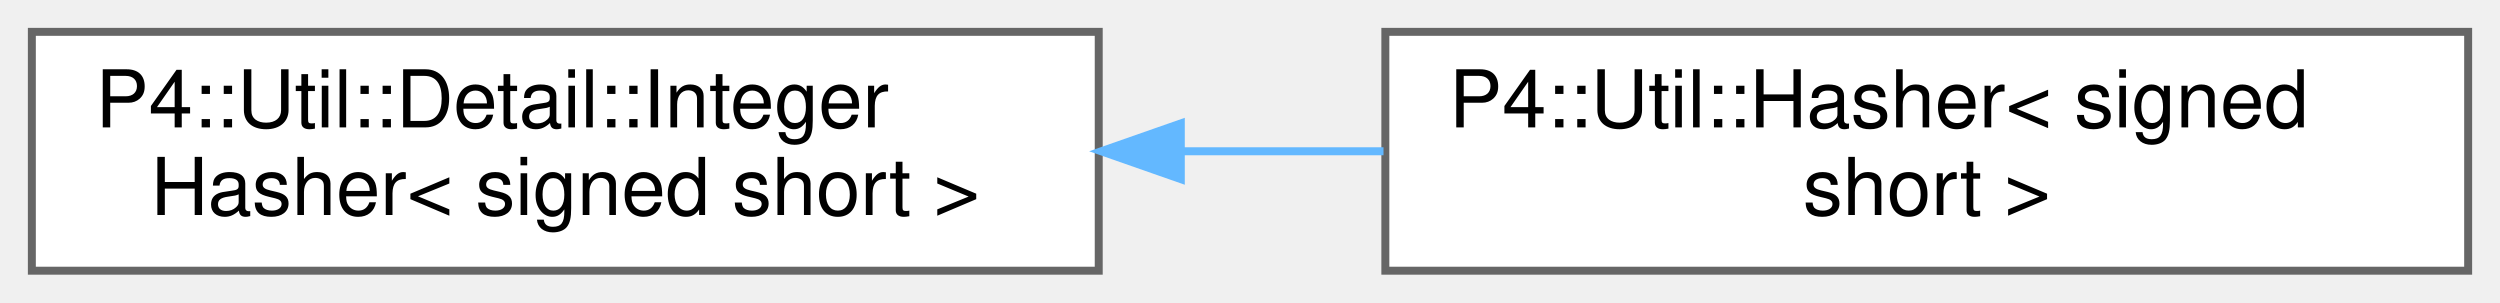
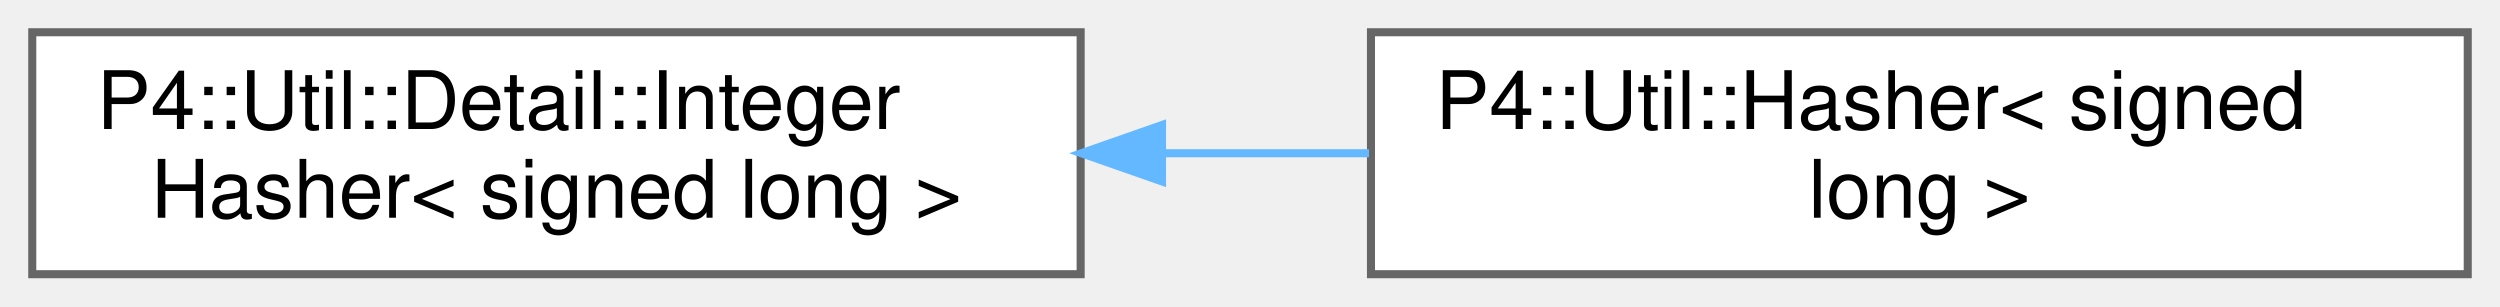
- <svg xmlns="http://www.w3.org/2000/svg" xmlns:xlink="http://www.w3.org/1999/xlink" width="314pt" height="38pt" viewBox="0.00 0.00 314.00 38.00">
+ <svg xmlns="http://www.w3.org/2000/svg" xmlns:xlink="http://www.w3.org/1999/xlink" width="310pt" height="38pt" viewBox="0.00 0.00 310.00 38.00">
  <g id="graph0" class="graph" transform="scale(1 1) rotate(0) translate(4 34)">
    <g id="Node000000" class="node">
      <g id="a_Node000000">
        <a xlink:href="struct_p4_1_1_util_1_1_detail_1_1_integer_hasher.html" target="_top" xlink:title=" ">
-           <polygon fill="white" stroke="#666666" points="134,-30 0,-30 0,0 134,0 134,-30" />
+           <polygon fill="white" stroke="#666666" points="130,-30 0,-30 0,0 130,0 130,-30" />
          <text text-anchor="start" x="8" y="-18" font-family="Helvetica,sans-Serif" font-size="10.00">P4::Util::Detail::Integer</text>
-           <text text-anchor="middle" x="67" y="-7" font-family="Helvetica,sans-Serif" font-size="10.00">Hasher&lt; signed short &gt;</text>
+           <text text-anchor="middle" x="65" y="-7" font-family="Helvetica,sans-Serif" font-size="10.00">Hasher&lt; signed long &gt;</text>
        </a>
      </g>
    </g>
    <g id="Node000001" class="node">
      <g id="a_Node000001">
-         <a xlink:href="struct_p4_1_1_util_1_1_hasher_3_01signed_01short_01_4.html" target="_top" xlink:title=" ">
-           <polygon fill="white" stroke="#666666" points="306,-30 170,-30 170,0 306,0 306,-30" />
-           <text text-anchor="start" x="178" y="-18" font-family="Helvetica,sans-Serif" font-size="10.00">P4::Util::Hasher&lt; signed</text>
-           <text text-anchor="middle" x="238" y="-7" font-family="Helvetica,sans-Serif" font-size="10.00"> short &gt;</text>
+         <a xlink:href="struct_p4_1_1_util_1_1_hasher_3_01signed_01long_01_4.html" target="_top" xlink:title=" ">
+           <polygon fill="white" stroke="#666666" points="302,-30 166,-30 166,0 302,0 302,-30" />
+           <text text-anchor="start" x="174" y="-18" font-family="Helvetica,sans-Serif" font-size="10.00">P4::Util::Hasher&lt; signed</text>
+           <text text-anchor="middle" x="234" y="-7" font-family="Helvetica,sans-Serif" font-size="10.00"> long &gt;</text>
        </a>
      </g>
    </g>
-     <g id="edge1106_Node000000_Node000001" class="edge">
-       <g id="a_edge1106_Node000000_Node000001">
+     <g id="edge1105_Node000000_Node000001" class="edge">
+       <g id="a_edge1105_Node000000_Node000001">
        <a xlink:title=" ">
-           <path fill="none" stroke="#63b8ff" d="M144.51,-15C152.94,-15 161.47,-15 169.77,-15" />
-           <polygon fill="#63b8ff" stroke="#63b8ff" points="144.31,-11.5 134.31,-15 144.31,-18.5 144.31,-11.5" />
+           <path fill="none" stroke="#63b8ff" d="M140.33,-15C148.8,-15 157.39,-15 165.76,-15" />
+           <polygon fill="#63b8ff" stroke="#63b8ff" points="140.09,-11.5 130.09,-15 140.09,-18.5 140.09,-11.5" />
        </a>
      </g>
    </g>
  </g>
</svg>
